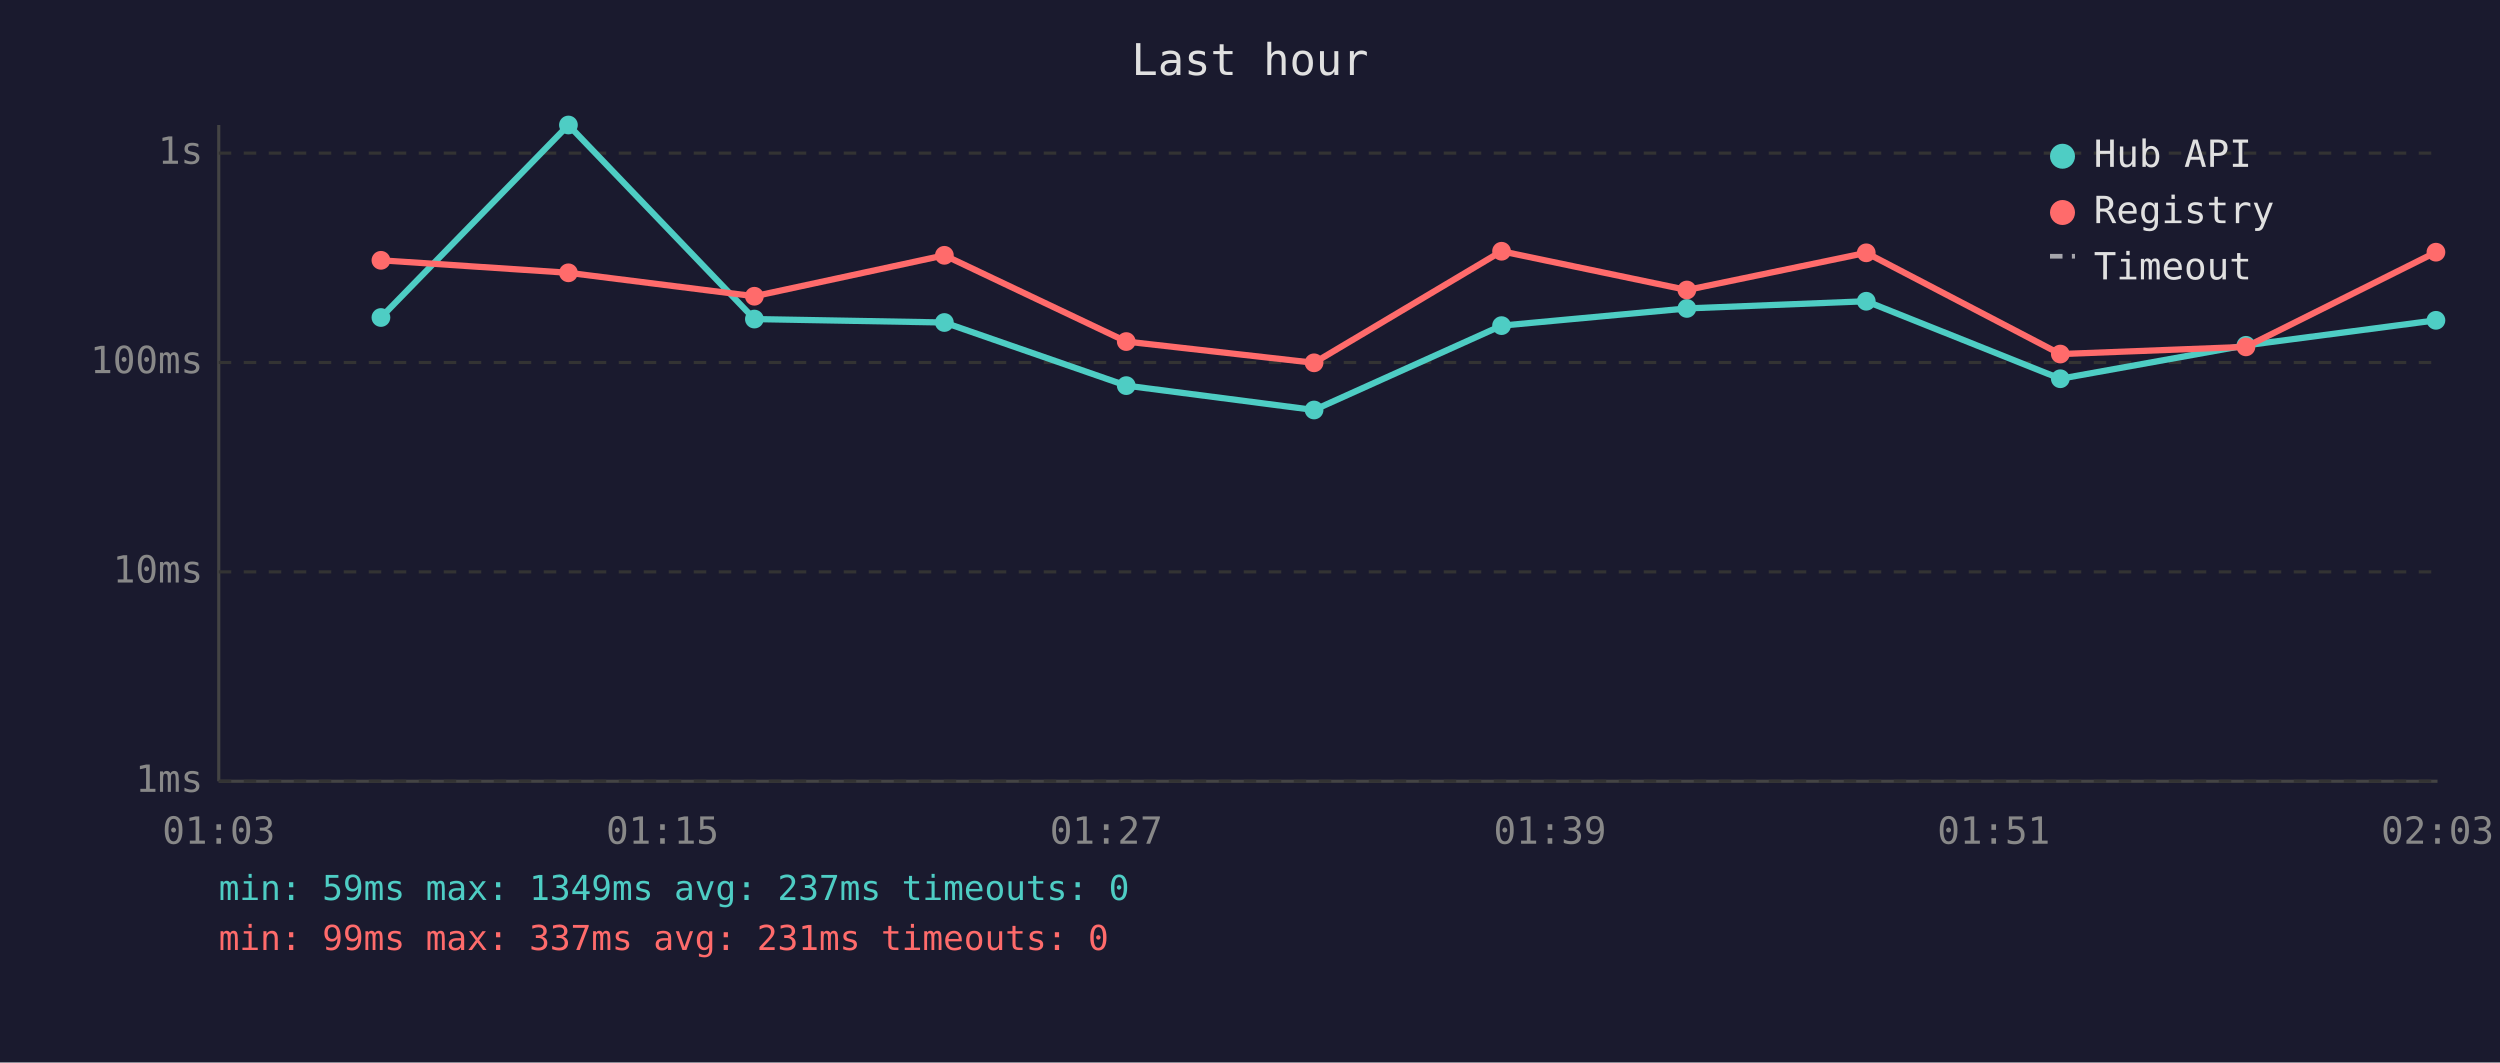
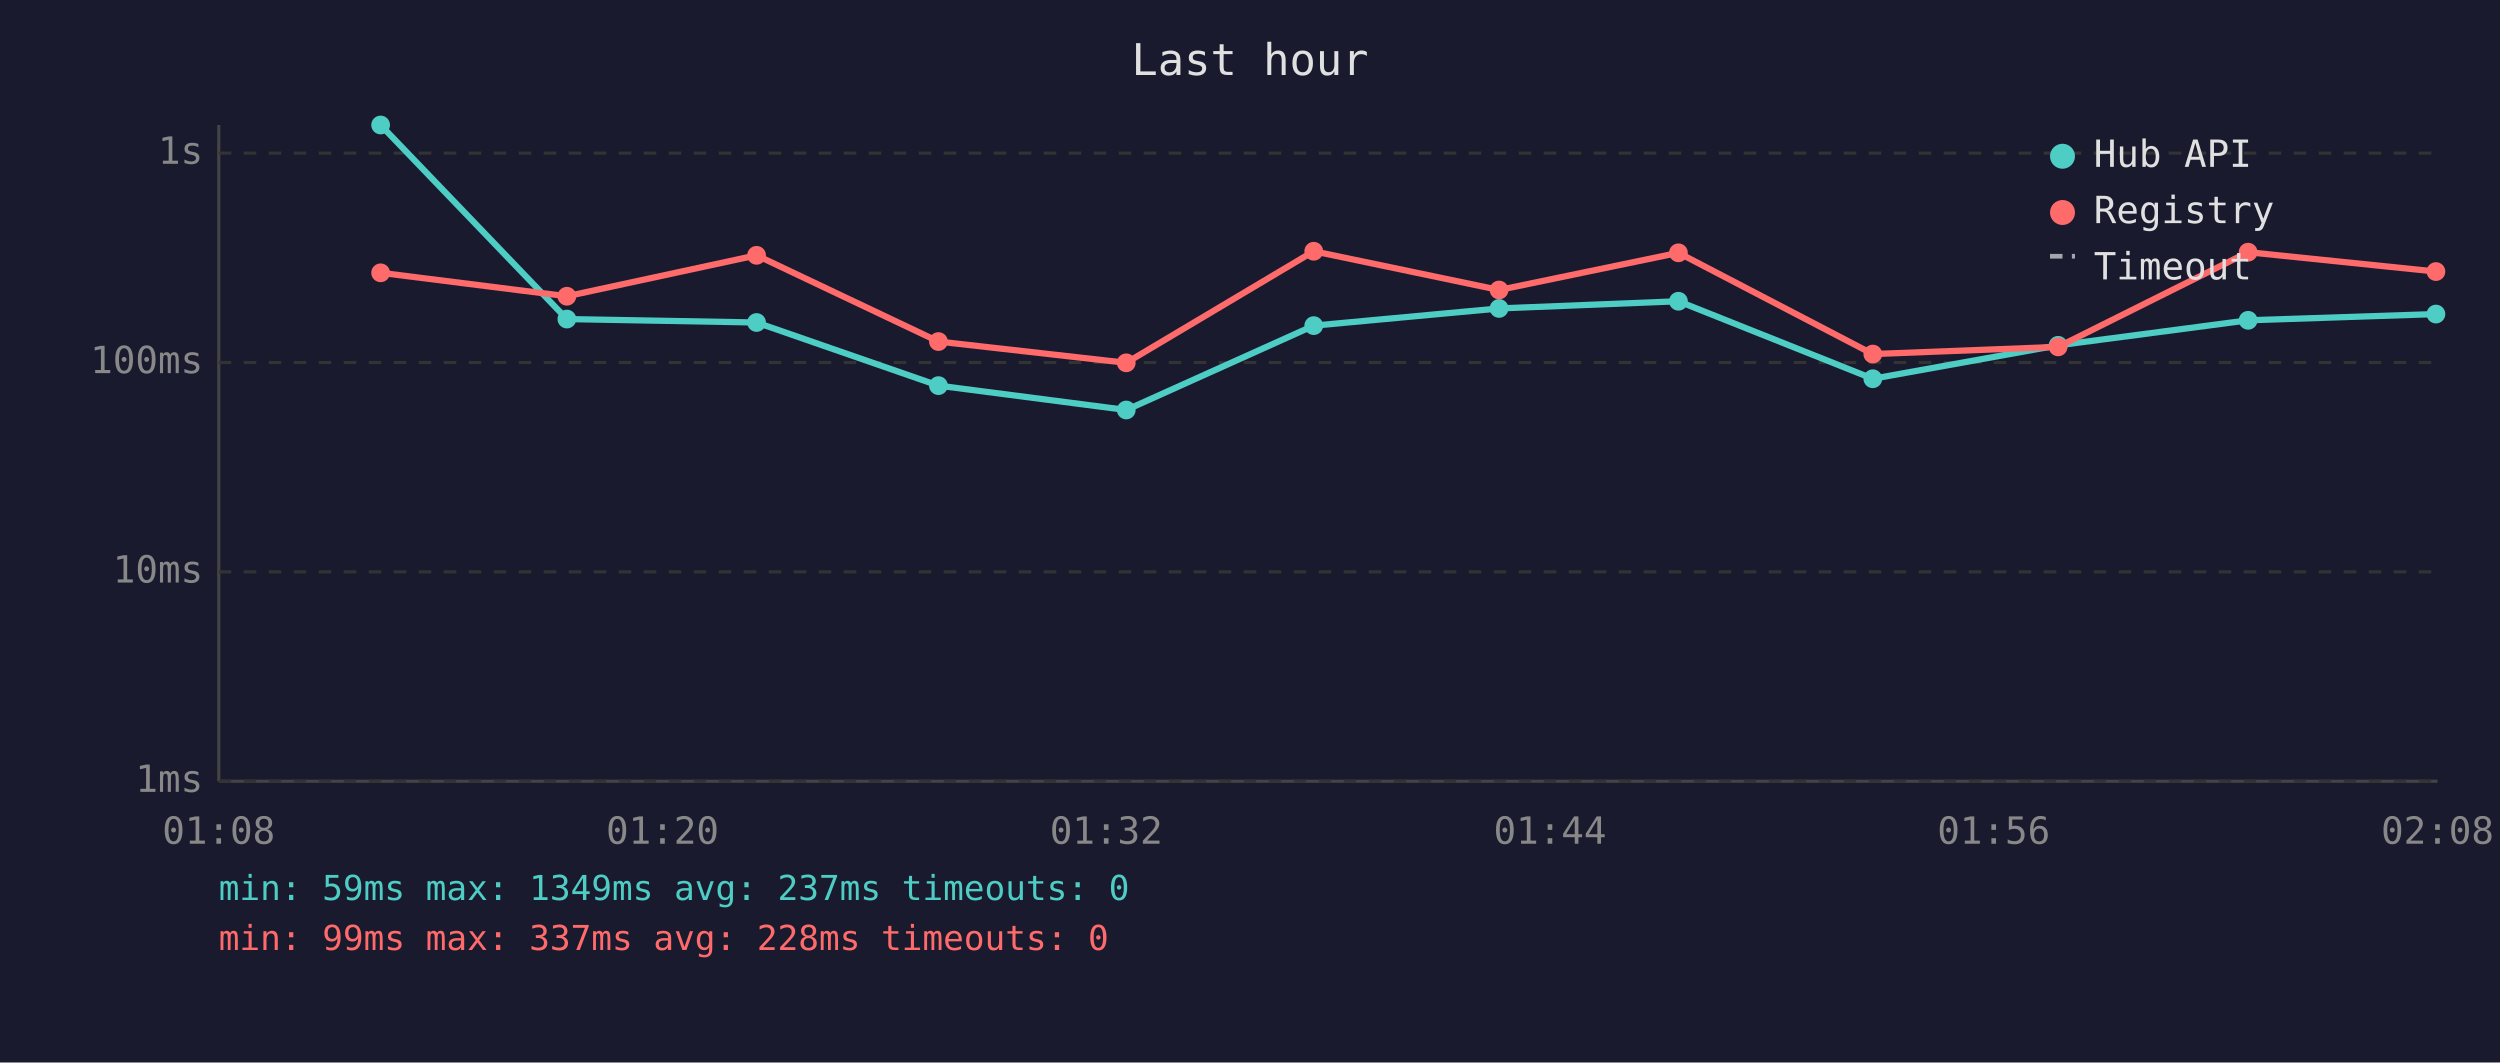
<svg xmlns="http://www.w3.org/2000/svg" viewBox="0 0 800 340" font-family="monospace" font-size="12">
  <rect width="800" height="340" fill="#1a1a2e" />
  <text x="400" y="24" fill="#e0e0e0" font-size="14" text-anchor="middle">Last hour</text>
  <line x1="70" y1="40" x2="70" y2="250" stroke="#444" stroke-width="1" />
  <line x1="70" y1="250" x2="780" y2="250" stroke="#444" stroke-width="1" />
  <line x1="70" y1="250" x2="780" y2="250" stroke="#333" stroke-width="1" stroke-dasharray="4" />
  <text x="65" y="250" fill="#888" text-anchor="end" dominant-baseline="middle">1ms</text>
  <line x1="70" y1="183" x2="780" y2="183" stroke="#333" stroke-width="1" stroke-dasharray="4" />
  <text x="65" y="183" fill="#888" text-anchor="end" dominant-baseline="middle">10ms</text>
  <line x1="70" y1="116" x2="780" y2="116" stroke="#333" stroke-width="1" stroke-dasharray="4" />
  <text x="65" y="116" fill="#888" text-anchor="end" dominant-baseline="middle">100ms</text>
  <line x1="70" y1="49" x2="780" y2="49" stroke="#333" stroke-width="1" stroke-dasharray="4" />
  <text x="65" y="49" fill="#888" text-anchor="end" dominant-baseline="middle">1s</text>
-   <text x="70" y="270" fill="#888" text-anchor="middle">01:03</text>
-   <text x="212" y="270" fill="#888" text-anchor="middle">01:15</text>
-   <text x="354" y="270" fill="#888" text-anchor="middle">01:27</text>
-   <text x="496" y="270" fill="#888" text-anchor="middle">01:39</text>
-   <text x="638" y="270" fill="#888" text-anchor="middle">01:51</text>
-   <text x="780" y="270" fill="#888" text-anchor="middle">02:03</text>
-   <polyline points="121.9,101.6 181.9,40.0 241.4,102.1 302.2,103.2 360.4,123.4 420.5,131.2 480.5,104.2 539.8,98.7 597.2,96.4 659.3,121.2 718.7,110.5 779.5,102.5" fill="none" stroke="#4ecdc4" stroke-width="2" opacity="1" />
-   <circle cx="121.9" cy="101.6" r="3" fill="#4ecdc4" />
-   <circle cx="181.9" cy="40.0" r="3" fill="#4ecdc4" />
-   <circle cx="241.4" cy="102.1" r="3" fill="#4ecdc4" />
-   <circle cx="302.2" cy="103.2" r="3" fill="#4ecdc4" />
-   <circle cx="360.4" cy="123.4" r="3" fill="#4ecdc4" />
-   <circle cx="420.5" cy="131.2" r="3" fill="#4ecdc4" />
-   <circle cx="480.5" cy="104.2" r="3" fill="#4ecdc4" />
-   <circle cx="539.8" cy="98.7" r="3" fill="#4ecdc4" />
-   <circle cx="597.2" cy="96.4" r="3" fill="#4ecdc4" />
-   <circle cx="659.3" cy="121.2" r="3" fill="#4ecdc4" />
-   <circle cx="718.7" cy="110.5" r="3" fill="#4ecdc4" />
-   <circle cx="779.5" cy="102.5" r="3" fill="#4ecdc4" />
-   <polyline points="121.9,83.3 181.9,87.3 241.4,94.8 302.2,81.7 360.4,109.3 420.5,116.1 480.5,80.4 539.8,92.8 597.2,80.9 659.3,113.3 718.7,111.0 779.5,80.7" fill="none" stroke="#ff6b6b" stroke-width="2" opacity="1" />
-   <circle cx="121.9" cy="83.3" r="3" fill="#ff6b6b" />
-   <circle cx="181.9" cy="87.3" r="3" fill="#ff6b6b" />
-   <circle cx="241.4" cy="94.8" r="3" fill="#ff6b6b" />
-   <circle cx="302.2" cy="81.7" r="3" fill="#ff6b6b" />
-   <circle cx="360.4" cy="109.3" r="3" fill="#ff6b6b" />
-   <circle cx="420.5" cy="116.1" r="3" fill="#ff6b6b" />
-   <circle cx="480.5" cy="80.4" r="3" fill="#ff6b6b" />
-   <circle cx="539.8" cy="92.8" r="3" fill="#ff6b6b" />
-   <circle cx="597.2" cy="80.9" r="3" fill="#ff6b6b" />
-   <circle cx="659.3" cy="113.3" r="3" fill="#ff6b6b" />
-   <circle cx="718.7" cy="111.0" r="3" fill="#ff6b6b" />
-   <circle cx="779.5" cy="80.7" r="3" fill="#ff6b6b" />
+   <text x="70" y="270" fill="#888" text-anchor="middle">01:08</text>
+   <text x="212" y="270" fill="#888" text-anchor="middle">01:20</text>
+   <text x="354" y="270" fill="#888" text-anchor="middle">01:32</text>
+   <text x="496" y="270" fill="#888" text-anchor="middle">01:44</text>
+   <text x="638" y="270" fill="#888" text-anchor="middle">01:56</text>
+   <text x="780" y="270" fill="#888" text-anchor="middle">02:08</text>
+   <polyline points="121.8,40.0 181.4,102.1 242.1,103.2 300.3,123.4 360.4,131.2 420.4,104.2 479.7,98.7 537.1,96.4 599.3,121.2 658.6,110.5 719.4,102.5 779.5,100.5" fill="none" stroke="#4ecdc4" stroke-width="2" opacity="1" />
+   <circle cx="121.8" cy="40.0" r="3" fill="#4ecdc4" />
+   <circle cx="181.4" cy="102.1" r="3" fill="#4ecdc4" />
+   <circle cx="242.1" cy="103.2" r="3" fill="#4ecdc4" />
+   <circle cx="300.3" cy="123.4" r="3" fill="#4ecdc4" />
+   <circle cx="360.4" cy="131.2" r="3" fill="#4ecdc4" />
+   <circle cx="420.4" cy="104.2" r="3" fill="#4ecdc4" />
+   <circle cx="479.7" cy="98.7" r="3" fill="#4ecdc4" />
+   <circle cx="537.1" cy="96.4" r="3" fill="#4ecdc4" />
+   <circle cx="599.3" cy="121.2" r="3" fill="#4ecdc4" />
+   <circle cx="658.6" cy="110.5" r="3" fill="#4ecdc4" />
+   <circle cx="719.4" cy="102.5" r="3" fill="#4ecdc4" />
+   <circle cx="779.5" cy="100.5" r="3" fill="#4ecdc4" />
+   <polyline points="121.8,87.3 181.4,94.8 242.1,81.7 300.3,109.3 360.4,116.1 420.4,80.4 479.7,92.8 537.1,80.9 599.3,113.3 658.6,111.0 719.4,80.7 779.5,86.9" fill="none" stroke="#ff6b6b" stroke-width="2" opacity="1" />
+   <circle cx="121.8" cy="87.3" r="3" fill="#ff6b6b" />
+   <circle cx="181.4" cy="94.8" r="3" fill="#ff6b6b" />
+   <circle cx="242.1" cy="81.7" r="3" fill="#ff6b6b" />
+   <circle cx="300.3" cy="109.3" r="3" fill="#ff6b6b" />
+   <circle cx="360.4" cy="116.1" r="3" fill="#ff6b6b" />
+   <circle cx="420.4" cy="80.4" r="3" fill="#ff6b6b" />
+   <circle cx="479.7" cy="92.8" r="3" fill="#ff6b6b" />
+   <circle cx="537.1" cy="80.9" r="3" fill="#ff6b6b" />
+   <circle cx="599.3" cy="113.3" r="3" fill="#ff6b6b" />
+   <circle cx="658.6" cy="111.0" r="3" fill="#ff6b6b" />
+   <circle cx="719.4" cy="80.7" r="3" fill="#ff6b6b" />
+   <circle cx="779.5" cy="86.9" r="3" fill="#ff6b6b" />
  <circle cx="660" cy="50" r="4" fill="#4ecdc4" />
  <text x="670" y="50" fill="#e0e0e0" dominant-baseline="middle">Hub API</text>
  <circle cx="660" cy="68" r="4" fill="#ff6b6b" />
  <text x="670" y="68" fill="#e0e0e0" dominant-baseline="middle">Registry</text>
  <line x1="656" y1="82" x2="664" y2="82" stroke="#e0e0e0" stroke-width="1.5" stroke-dasharray="4,3" opacity="0.7" />
  <text x="670" y="86" fill="#e0e0e0" dominant-baseline="middle">Timeout</text>
  <text x="70" y="288" fill="#4ecdc4" font-size="11">min: 59ms  max: 1349ms  avg: 237ms  timeouts: 0</text>
-   <text x="70" y="304" fill="#ff6b6b" font-size="11">min: 99ms  max: 337ms  avg: 231ms  timeouts: 0</text>
+   <text x="70" y="304" fill="#ff6b6b" font-size="11">min: 99ms  max: 337ms  avg: 228ms  timeouts: 0</text>
</svg>
